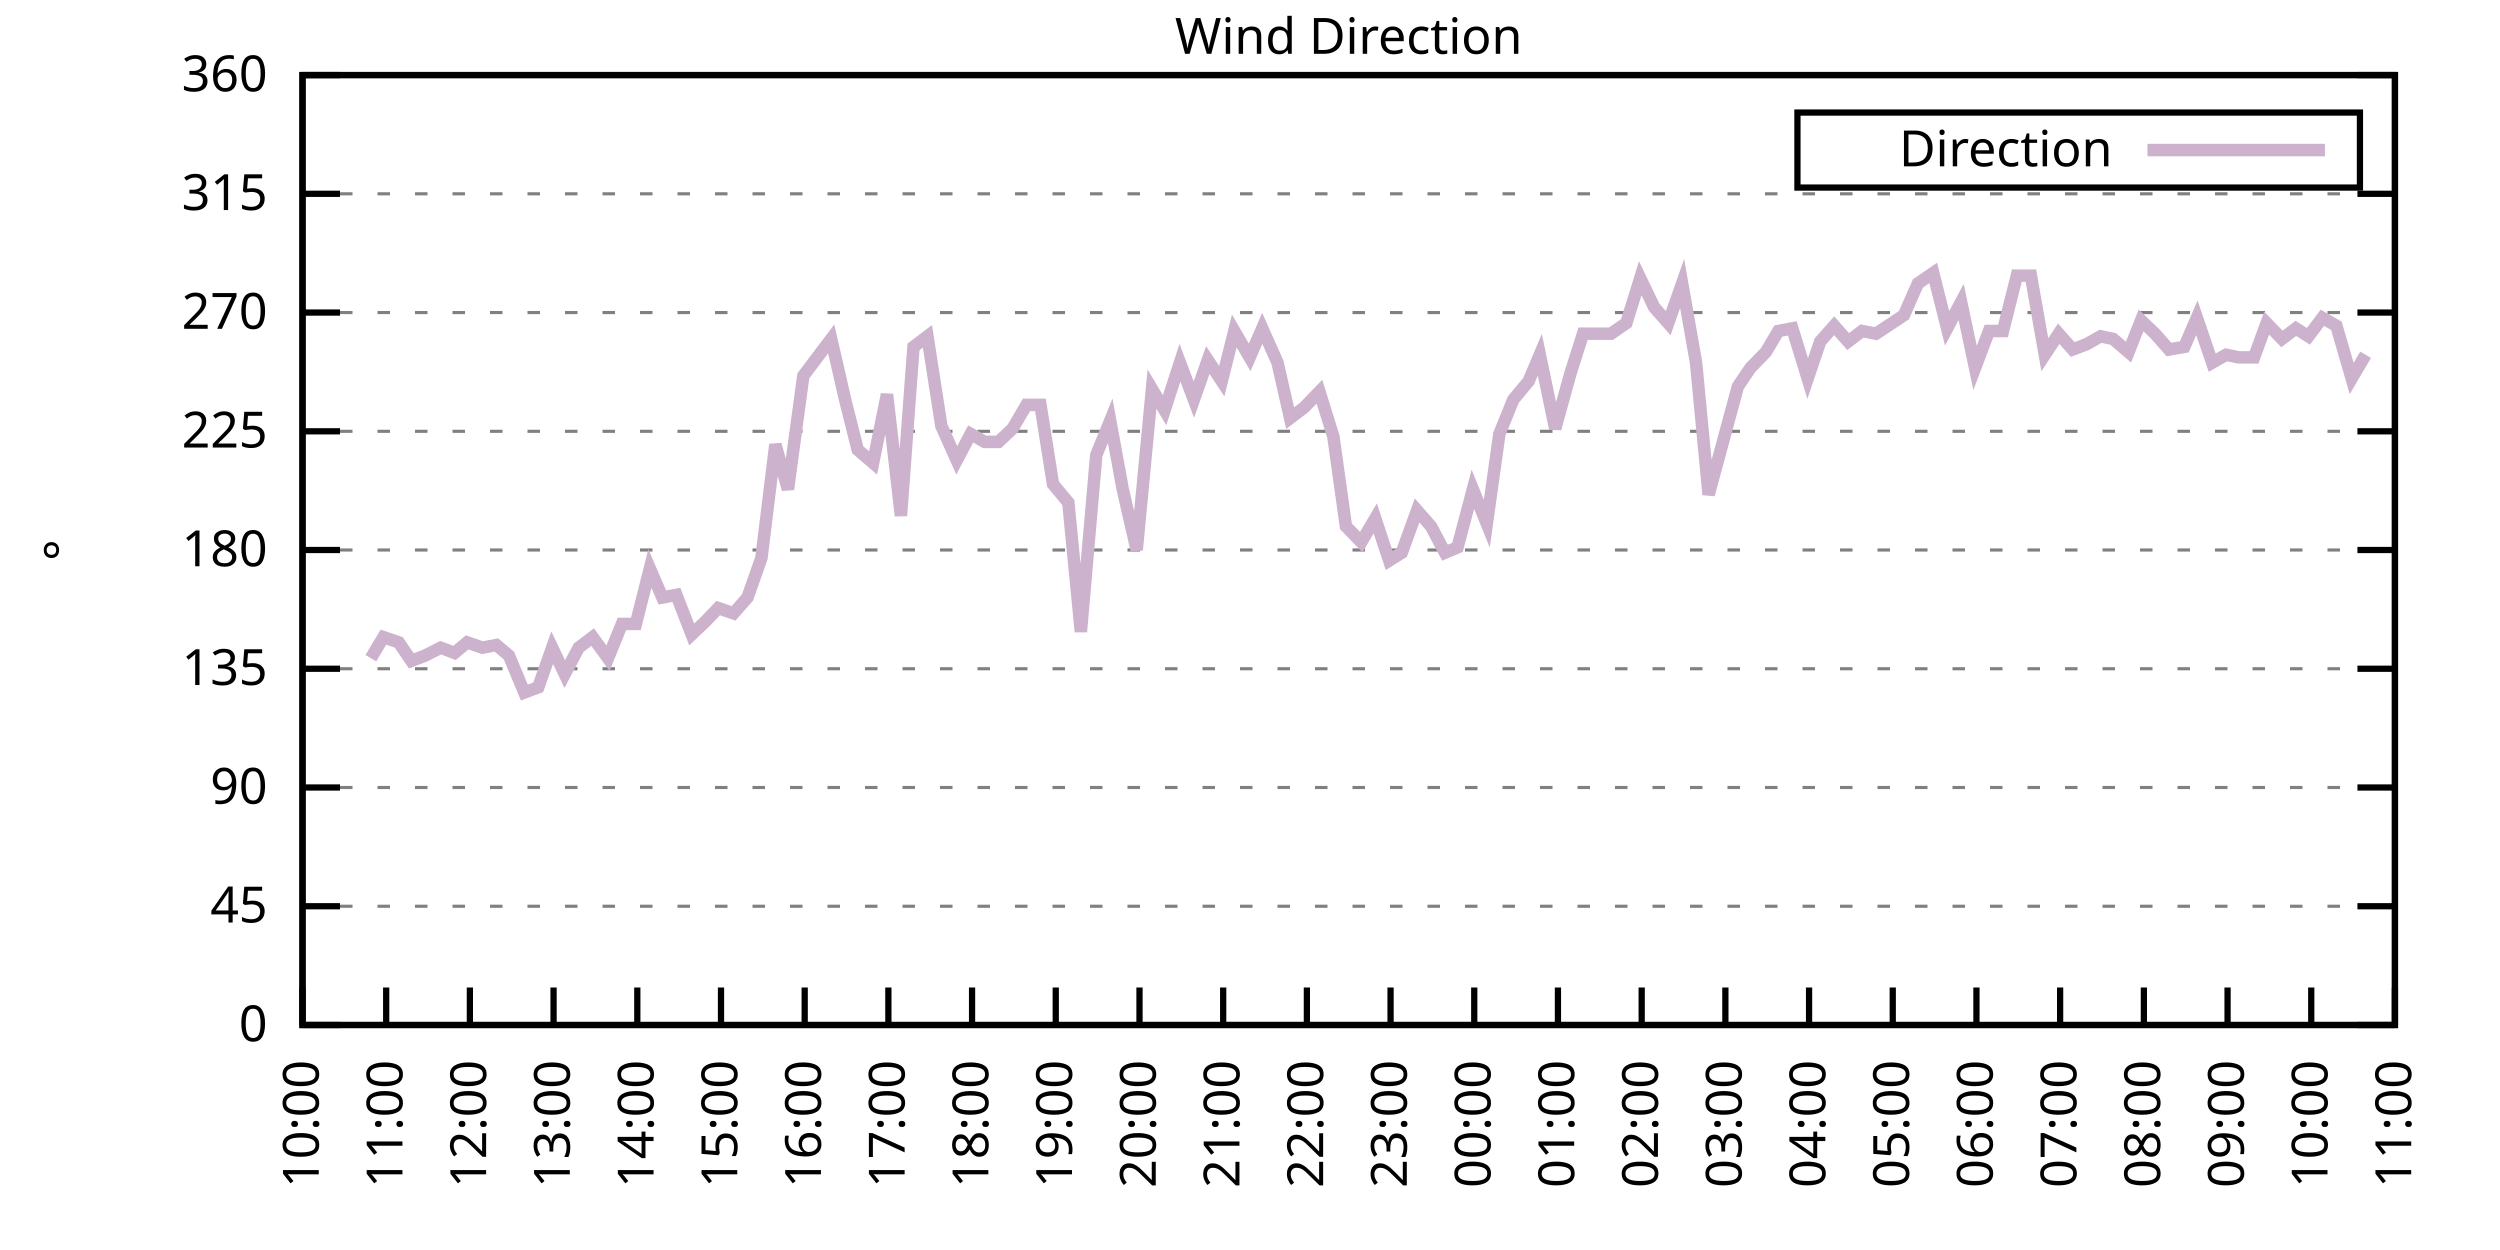
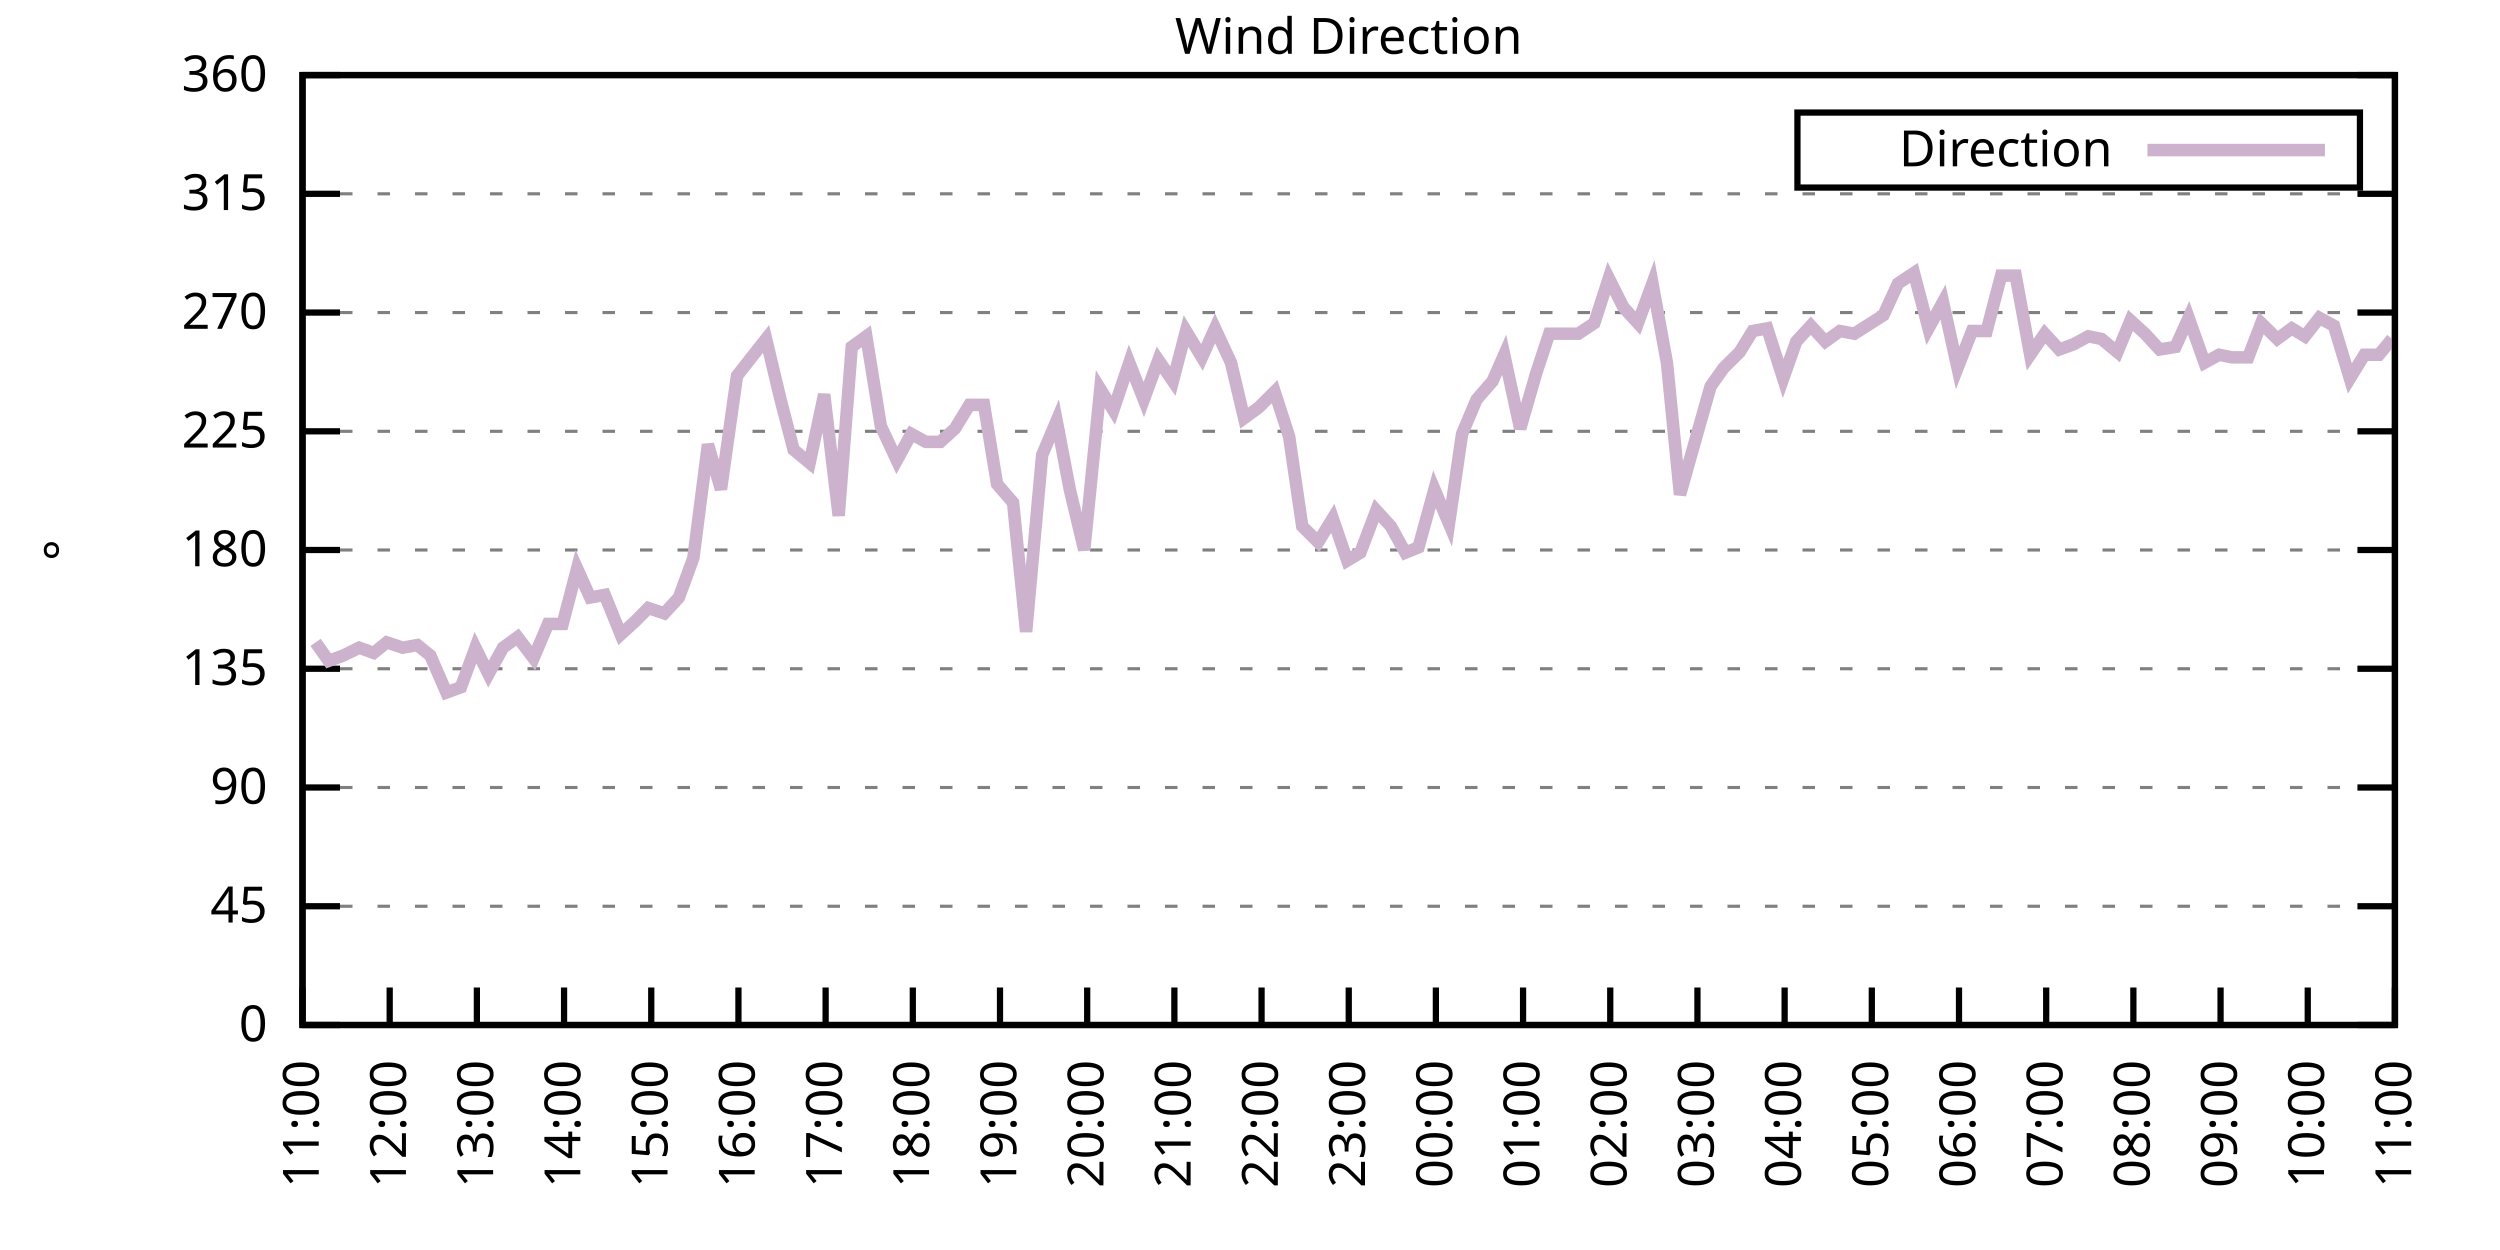
<svg xmlns="http://www.w3.org/2000/svg" xmlns:xlink="http://www.w3.org/1999/xlink" width="400" height="200" viewBox="0 0 400 200">
  <g id="gnuplot_canvas">
    <rect x="0" y="0" width="400" height="200" fill="none" />
    <defs>
      <circle id="gpDot" r="0.5" stroke-width="0.5" stroke="currentColor" />
      <path id="gpPt0" stroke-width="0.333" stroke="currentColor" d="M-1,0 h2 M0,-1 v2" />
      <path id="gpPt1" stroke-width="0.333" stroke="currentColor" d="M-1,-1 L1,1 M1,-1 L-1,1" />
      <path id="gpPt2" stroke-width="0.333" stroke="currentColor" d="M-1,0 L1,0 M0,-1 L0,1 M-1,-1 L1,1 M-1,1 L1,-1" />
      <rect id="gpPt3" stroke-width="0.333" stroke="currentColor" x="-1" y="-1" width="2" height="2" />
      <rect id="gpPt4" stroke-width="0.333" stroke="currentColor" fill="currentColor" x="-1" y="-1" width="2" height="2" />
      <circle id="gpPt5" stroke-width="0.333" stroke="currentColor" cx="0" cy="0" r="1" />
      <use xlink:href="#gpPt5" id="gpPt6" fill="currentColor" stroke="none" />
      <path id="gpPt7" stroke-width="0.333" stroke="currentColor" d="M0,-1.33 L-1.33,0.67 L1.33,0.67 z" />
      <use xlink:href="#gpPt7" id="gpPt8" fill="currentColor" stroke="none" />
      <use xlink:href="#gpPt7" id="gpPt9" stroke="currentColor" transform="rotate(180)" />
      <use xlink:href="#gpPt9" id="gpPt10" fill="currentColor" stroke="none" />
      <use xlink:href="#gpPt3" id="gpPt11" stroke="currentColor" transform="rotate(45)" />
      <use xlink:href="#gpPt11" id="gpPt12" fill="currentColor" stroke="none" />
      <path id="gpPt13" stroke-width="0.333" stroke="currentColor" d="M0,1.330 L1.265,0.411 L0.782,-1.067 L-0.782,-1.076 L-1.265,0.411 z" />
      <use xlink:href="#gpPt13" id="gpPt14" fill="currentColor" stroke="none" />
      <filter id="textbox" filterUnits="objectBoundingBox" x="0" y="0" height="1" width="1">
        <feFlood flood-color="white" flood-opacity="1" result="bgnd" />
        <feComposite in="SourceGraphic" in2="bgnd" operator="atop" />
      </filter>
      <filter id="greybox" filterUnits="objectBoundingBox" x="0" y="0" height="1" width="1">
        <feFlood flood-color="lightgrey" flood-opacity="1" result="grey" />
        <feComposite in="SourceGraphic" in2="grey" operator="atop" />
      </filter>
    </defs>
    <g fill="none" color="white" stroke="currentColor" stroke-width="1.00" stroke-linecap="butt" stroke-linejoin="miter">
</g>
    <g fill="none" color="black" stroke="currentColor" stroke-width="1.00" stroke-linecap="butt" stroke-linejoin="miter">
      <g stroke="none" shape-rendering="crispEdges">
        <polygon fill="rgb(255, 255, 255)" points="48.40,164.00 383.18,164.00 383.18,12.02 48.40,12.02 " />
      </g>
    </g>
    <g fill="none" color="black" stroke="currentColor" stroke-width="1.00" stroke-linecap="butt" stroke-linejoin="miter">
</g>
    <g fill="none" color="black" stroke="black" stroke-width="0.50" stroke-linecap="butt" stroke-linejoin="miter">
</g>
    <g fill="none" color="gray" stroke="currentColor" stroke-width="0.50" stroke-linecap="butt" stroke-linejoin="miter">
      <path stroke="gray" stroke-dasharray="2,4" class="gridline" d="M48.40,164.00 L383.19,164.00  " />
    </g>
    <g fill="none" color="gray" stroke="gray" stroke-width="1.00" stroke-linecap="butt" stroke-linejoin="miter">
</g>
    <g fill="none" color="black" stroke="currentColor" stroke-width="1.00" stroke-linecap="butt" stroke-linejoin="miter">
      <path stroke="black" d="M48.40,164.00 L54.40,164.00 M383.19,164.00 L377.19,164.00  " />
      <g transform="translate(42.80,166.60)" stroke="none" fill="black" font-family="Sans" font-size="8.00" text-anchor="end">
        <text>
          <tspan font-family="Sans"> 0</tspan>
        </text>
      </g>
    </g>
    <g fill="none" color="black" stroke="currentColor" stroke-width="1.00" stroke-linecap="butt" stroke-linejoin="miter">
</g>
    <g fill="none" color="black" stroke="black" stroke-width="0.50" stroke-linecap="butt" stroke-linejoin="miter">
</g>
    <g fill="none" color="gray" stroke="currentColor" stroke-width="0.50" stroke-linecap="butt" stroke-linejoin="miter">
      <path stroke="gray" stroke-dasharray="2,4" class="gridline" d="M48.40,145.00 L383.19,145.00  " />
    </g>
    <g fill="none" color="gray" stroke="gray" stroke-width="1.00" stroke-linecap="butt" stroke-linejoin="miter">
</g>
    <g fill="none" color="black" stroke="currentColor" stroke-width="1.00" stroke-linecap="butt" stroke-linejoin="miter">
      <path stroke="black" d="M48.40,145.00 L54.40,145.00 M383.19,145.00 L377.19,145.00  " />
      <g transform="translate(42.80,147.60)" stroke="none" fill="black" font-family="Sans" font-size="8.00" text-anchor="end">
        <text>
          <tspan font-family="Sans"> 45</tspan>
        </text>
      </g>
    </g>
    <g fill="none" color="black" stroke="currentColor" stroke-width="1.00" stroke-linecap="butt" stroke-linejoin="miter">
</g>
    <g fill="none" color="black" stroke="black" stroke-width="0.50" stroke-linecap="butt" stroke-linejoin="miter">
</g>
    <g fill="none" color="gray" stroke="currentColor" stroke-width="0.50" stroke-linecap="butt" stroke-linejoin="miter">
      <path stroke="gray" stroke-dasharray="2,4" class="gridline" d="M48.40,126.00 L383.19,126.00  " />
    </g>
    <g fill="none" color="gray" stroke="gray" stroke-width="1.00" stroke-linecap="butt" stroke-linejoin="miter">
</g>
    <g fill="none" color="black" stroke="currentColor" stroke-width="1.00" stroke-linecap="butt" stroke-linejoin="miter">
      <path stroke="black" d="M48.40,126.00 L54.40,126.00 M383.19,126.00 L377.19,126.00  " />
      <g transform="translate(42.80,128.60)" stroke="none" fill="black" font-family="Sans" font-size="8.00" text-anchor="end">
        <text>
          <tspan font-family="Sans"> 90</tspan>
        </text>
      </g>
    </g>
    <g fill="none" color="black" stroke="currentColor" stroke-width="1.00" stroke-linecap="butt" stroke-linejoin="miter">
</g>
    <g fill="none" color="black" stroke="black" stroke-width="0.50" stroke-linecap="butt" stroke-linejoin="miter">
</g>
    <g fill="none" color="gray" stroke="currentColor" stroke-width="0.50" stroke-linecap="butt" stroke-linejoin="miter">
      <path stroke="gray" stroke-dasharray="2,4" class="gridline" d="M48.40,107.00 L383.19,107.00  " />
    </g>
    <g fill="none" color="gray" stroke="gray" stroke-width="1.00" stroke-linecap="butt" stroke-linejoin="miter">
</g>
    <g fill="none" color="black" stroke="currentColor" stroke-width="1.00" stroke-linecap="butt" stroke-linejoin="miter">
      <path stroke="black" d="M48.40,107.00 L54.40,107.00 M383.19,107.00 L377.19,107.00  " />
      <g transform="translate(42.80,109.60)" stroke="none" fill="black" font-family="Sans" font-size="8.00" text-anchor="end">
        <text>
          <tspan font-family="Sans"> 135</tspan>
        </text>
      </g>
    </g>
    <g fill="none" color="black" stroke="currentColor" stroke-width="1.00" stroke-linecap="butt" stroke-linejoin="miter">
</g>
    <g fill="none" color="black" stroke="black" stroke-width="0.50" stroke-linecap="butt" stroke-linejoin="miter">
</g>
    <g fill="none" color="gray" stroke="currentColor" stroke-width="0.50" stroke-linecap="butt" stroke-linejoin="miter">
      <path stroke="gray" stroke-dasharray="2,4" class="gridline" d="M48.40,88.00 L383.19,88.00  " />
    </g>
    <g fill="none" color="gray" stroke="gray" stroke-width="1.00" stroke-linecap="butt" stroke-linejoin="miter">
</g>
    <g fill="none" color="black" stroke="currentColor" stroke-width="1.00" stroke-linecap="butt" stroke-linejoin="miter">
      <path stroke="black" d="M48.40,88.00 L54.40,88.00 M383.19,88.00 L377.19,88.00  " />
      <g transform="translate(42.80,90.60)" stroke="none" fill="black" font-family="Sans" font-size="8.00" text-anchor="end">
        <text>
          <tspan font-family="Sans"> 180</tspan>
        </text>
      </g>
    </g>
    <g fill="none" color="black" stroke="currentColor" stroke-width="1.00" stroke-linecap="butt" stroke-linejoin="miter">
</g>
    <g fill="none" color="black" stroke="black" stroke-width="0.50" stroke-linecap="butt" stroke-linejoin="miter">
</g>
    <g fill="none" color="gray" stroke="currentColor" stroke-width="0.50" stroke-linecap="butt" stroke-linejoin="miter">
      <path stroke="gray" stroke-dasharray="2,4" class="gridline" d="M48.40,69.01 L383.19,69.01  " />
    </g>
    <g fill="none" color="gray" stroke="gray" stroke-width="1.00" stroke-linecap="butt" stroke-linejoin="miter">
</g>
    <g fill="none" color="black" stroke="currentColor" stroke-width="1.00" stroke-linecap="butt" stroke-linejoin="miter">
      <path stroke="black" d="M48.40,69.01 L54.40,69.01 M383.19,69.01 L377.19,69.01  " />
      <g transform="translate(42.80,71.61)" stroke="none" fill="black" font-family="Sans" font-size="8.00" text-anchor="end">
        <text>
          <tspan font-family="Sans"> 225</tspan>
        </text>
      </g>
    </g>
    <g fill="none" color="black" stroke="currentColor" stroke-width="1.00" stroke-linecap="butt" stroke-linejoin="miter">
</g>
    <g fill="none" color="black" stroke="black" stroke-width="0.50" stroke-linecap="butt" stroke-linejoin="miter">
</g>
    <g fill="none" color="gray" stroke="currentColor" stroke-width="0.50" stroke-linecap="butt" stroke-linejoin="miter">
      <path stroke="gray" stroke-dasharray="2,4" class="gridline" d="M48.40,50.01 L383.19,50.01  " />
    </g>
    <g fill="none" color="gray" stroke="gray" stroke-width="1.00" stroke-linecap="butt" stroke-linejoin="miter">
</g>
    <g fill="none" color="black" stroke="currentColor" stroke-width="1.00" stroke-linecap="butt" stroke-linejoin="miter">
      <path stroke="black" d="M48.40,50.01 L54.40,50.01 M383.19,50.01 L377.19,50.01  " />
      <g transform="translate(42.80,52.61)" stroke="none" fill="black" font-family="Sans" font-size="8.00" text-anchor="end">
        <text>
          <tspan font-family="Sans"> 270</tspan>
        </text>
      </g>
    </g>
    <g fill="none" color="black" stroke="currentColor" stroke-width="1.00" stroke-linecap="butt" stroke-linejoin="miter">
</g>
    <g fill="none" color="black" stroke="black" stroke-width="0.50" stroke-linecap="butt" stroke-linejoin="miter">
</g>
    <g fill="none" color="gray" stroke="currentColor" stroke-width="0.50" stroke-linecap="butt" stroke-linejoin="miter">
      <path stroke="gray" stroke-dasharray="2,4" class="gridline" d="M48.40,31.01 L383.19,31.01  " />
    </g>
    <g fill="none" color="gray" stroke="gray" stroke-width="1.00" stroke-linecap="butt" stroke-linejoin="miter">
</g>
    <g fill="none" color="black" stroke="currentColor" stroke-width="1.00" stroke-linecap="butt" stroke-linejoin="miter">
      <path stroke="black" d="M48.40,31.01 L54.40,31.01 M383.19,31.01 L377.19,31.01  " />
      <g transform="translate(42.80,33.61)" stroke="none" fill="black" font-family="Sans" font-size="8.00" text-anchor="end">
        <text>
          <tspan font-family="Sans"> 315</tspan>
        </text>
      </g>
    </g>
    <g fill="none" color="black" stroke="currentColor" stroke-width="1.00" stroke-linecap="butt" stroke-linejoin="miter">
</g>
    <g fill="none" color="black" stroke="black" stroke-width="0.50" stroke-linecap="butt" stroke-linejoin="miter">
</g>
    <g fill="none" color="gray" stroke="currentColor" stroke-width="0.50" stroke-linecap="butt" stroke-linejoin="miter">
      <path stroke="gray" stroke-dasharray="2,4" class="gridline" d="M48.40,12.01 L383.19,12.01  " />
    </g>
    <g fill="none" color="gray" stroke="gray" stroke-width="1.00" stroke-linecap="butt" stroke-linejoin="miter">
</g>
    <g fill="none" color="black" stroke="currentColor" stroke-width="1.00" stroke-linecap="butt" stroke-linejoin="miter">
      <path stroke="black" d="M48.40,12.01 L54.40,12.01 M383.19,12.01 L377.19,12.01  " />
      <g transform="translate(42.80,14.61)" stroke="none" fill="black" font-family="Sans" font-size="8.00" text-anchor="end">
        <text>
          <tspan font-family="Sans"> 360</tspan>
        </text>
      </g>
    </g>
    <g fill="none" color="black" stroke="currentColor" stroke-width="1.00" stroke-linecap="butt" stroke-linejoin="miter">
      <path stroke="black" d="M48.40,164.00 L48.40,158.00  " />
      <g transform="translate(51.00,169.60) rotate(270.00)" stroke="none" fill="black" font-family="Sans" font-size="8.00" text-anchor="end">
        <text>
-           <tspan font-family="Sans">10:00</tspan>
-         </text>
-       </g>
-     </g>
-     <g fill="none" color="black" stroke="currentColor" stroke-width="1.00" stroke-linecap="butt" stroke-linejoin="miter">
-       <path stroke="black" d="M61.79,164.00 L61.79,158.00  " />
-       <g transform="translate(64.39,169.60) rotate(270.00)" stroke="none" fill="black" font-family="Sans" font-size="8.00" text-anchor="end">
-         <text>
          <tspan font-family="Sans">11:00</tspan>
        </text>
      </g>
    </g>
    <g fill="none" color="black" stroke="currentColor" stroke-width="1.00" stroke-linecap="butt" stroke-linejoin="miter">
-       <path stroke="black" d="M75.18,164.00 L75.18,158.00  " />
-       <g transform="translate(77.78,169.60) rotate(270.00)" stroke="none" fill="black" font-family="Sans" font-size="8.00" text-anchor="end">
+       <path stroke="black" d="M62.35,164.00 L62.35,158.00  " />
+       <g transform="translate(64.95,169.60) rotate(270.00)" stroke="none" fill="black" font-family="Sans" font-size="8.00" text-anchor="end">
        <text>
          <tspan font-family="Sans">12:00</tspan>
        </text>
      </g>
    </g>
    <g fill="none" color="black" stroke="currentColor" stroke-width="1.00" stroke-linecap="butt" stroke-linejoin="miter">
-       <path stroke="black" d="M88.57,164.00 L88.57,158.00  " />
-       <g transform="translate(91.17,169.60) rotate(270.00)" stroke="none" fill="black" font-family="Sans" font-size="8.00" text-anchor="end">
+       <path stroke="black" d="M76.30,164.00 L76.30,158.00  " />
+       <g transform="translate(78.90,169.60) rotate(270.00)" stroke="none" fill="black" font-family="Sans" font-size="8.00" text-anchor="end">
        <text>
          <tspan font-family="Sans">13:00</tspan>
        </text>
      </g>
    </g>
    <g fill="none" color="black" stroke="currentColor" stroke-width="1.00" stroke-linecap="butt" stroke-linejoin="miter">
-       <path stroke="black" d="M101.97,164.00 L101.97,158.00  " />
-       <g transform="translate(104.57,169.60) rotate(270.00)" stroke="none" fill="black" font-family="Sans" font-size="8.00" text-anchor="end">
+       <path stroke="black" d="M90.25,164.00 L90.25,158.00  " />
+       <g transform="translate(92.85,169.60) rotate(270.00)" stroke="none" fill="black" font-family="Sans" font-size="8.00" text-anchor="end">
        <text>
          <tspan font-family="Sans">14:00</tspan>
        </text>
      </g>
    </g>
    <g fill="none" color="black" stroke="currentColor" stroke-width="1.00" stroke-linecap="butt" stroke-linejoin="miter">
-       <path stroke="black" d="M115.36,164.00 L115.36,158.00  " />
-       <g transform="translate(117.96,169.60) rotate(270.00)" stroke="none" fill="black" font-family="Sans" font-size="8.00" text-anchor="end">
+       <path stroke="black" d="M104.20,164.00 L104.20,158.00  " />
+       <g transform="translate(106.80,169.60) rotate(270.00)" stroke="none" fill="black" font-family="Sans" font-size="8.00" text-anchor="end">
        <text>
          <tspan font-family="Sans">15:00</tspan>
        </text>
      </g>
    </g>
    <g fill="none" color="black" stroke="currentColor" stroke-width="1.00" stroke-linecap="butt" stroke-linejoin="miter">
-       <path stroke="black" d="M128.75,164.00 L128.75,158.00  " />
-       <g transform="translate(131.35,169.60) rotate(270.00)" stroke="none" fill="black" font-family="Sans" font-size="8.00" text-anchor="end">
+       <path stroke="black" d="M118.15,164.00 L118.15,158.00  " />
+       <g transform="translate(120.75,169.60) rotate(270.00)" stroke="none" fill="black" font-family="Sans" font-size="8.00" text-anchor="end">
        <text>
          <tspan font-family="Sans">16:00</tspan>
        </text>
      </g>
    </g>
    <g fill="none" color="black" stroke="currentColor" stroke-width="1.00" stroke-linecap="butt" stroke-linejoin="miter">
-       <path stroke="black" d="M142.14,164.00 L142.14,158.00  " />
-       <g transform="translate(144.74,169.60) rotate(270.00)" stroke="none" fill="black" font-family="Sans" font-size="8.00" text-anchor="end">
+       <path stroke="black" d="M132.10,164.00 L132.10,158.00  " />
+       <g transform="translate(134.70,169.60) rotate(270.00)" stroke="none" fill="black" font-family="Sans" font-size="8.00" text-anchor="end">
        <text>
          <tspan font-family="Sans">17:00</tspan>
        </text>
      </g>
    </g>
    <g fill="none" color="black" stroke="currentColor" stroke-width="1.00" stroke-linecap="butt" stroke-linejoin="miter">
-       <path stroke="black" d="M155.53,164.00 L155.53,158.00  " />
-       <g transform="translate(158.13,169.60) rotate(270.00)" stroke="none" fill="black" font-family="Sans" font-size="8.00" text-anchor="end">
+       <path stroke="black" d="M146.05,164.00 L146.05,158.00  " />
+       <g transform="translate(148.65,169.60) rotate(270.00)" stroke="none" fill="black" font-family="Sans" font-size="8.00" text-anchor="end">
        <text>
          <tspan font-family="Sans">18:00</tspan>
        </text>
      </g>
    </g>
    <g fill="none" color="black" stroke="currentColor" stroke-width="1.00" stroke-linecap="butt" stroke-linejoin="miter">
-       <path stroke="black" d="M168.92,164.00 L168.92,158.00  " />
-       <g transform="translate(171.52,169.60) rotate(270.00)" stroke="none" fill="black" font-family="Sans" font-size="8.00" text-anchor="end">
+       <path stroke="black" d="M160.00,164.00 L160.00,158.00  " />
+       <g transform="translate(162.60,169.60) rotate(270.00)" stroke="none" fill="black" font-family="Sans" font-size="8.00" text-anchor="end">
        <text>
          <tspan font-family="Sans">19:00</tspan>
        </text>
      </g>
    </g>
    <g fill="none" color="black" stroke="currentColor" stroke-width="1.00" stroke-linecap="butt" stroke-linejoin="miter">
-       <path stroke="black" d="M182.32,164.00 L182.32,158.00  " />
-       <g transform="translate(184.92,169.60) rotate(270.00)" stroke="none" fill="black" font-family="Sans" font-size="8.00" text-anchor="end">
+       <path stroke="black" d="M173.95,164.00 L173.95,158.00  " />
+       <g transform="translate(176.55,169.60) rotate(270.00)" stroke="none" fill="black" font-family="Sans" font-size="8.00" text-anchor="end">
        <text>
          <tspan font-family="Sans">20:00</tspan>
        </text>
      </g>
    </g>
    <g fill="none" color="black" stroke="currentColor" stroke-width="1.00" stroke-linecap="butt" stroke-linejoin="miter">
-       <path stroke="black" d="M195.71,164.00 L195.71,158.00  " />
-       <g transform="translate(198.31,169.60) rotate(270.00)" stroke="none" fill="black" font-family="Sans" font-size="8.00" text-anchor="end">
+       <path stroke="black" d="M187.90,164.00 L187.90,158.00  " />
+       <g transform="translate(190.50,169.60) rotate(270.00)" stroke="none" fill="black" font-family="Sans" font-size="8.00" text-anchor="end">
        <text>
          <tspan font-family="Sans">21:00</tspan>
        </text>
      </g>
    </g>
    <g fill="none" color="black" stroke="currentColor" stroke-width="1.00" stroke-linecap="butt" stroke-linejoin="miter">
-       <path stroke="black" d="M209.10,164.00 L209.10,158.00  " />
-       <g transform="translate(211.70,169.60) rotate(270.00)" stroke="none" fill="black" font-family="Sans" font-size="8.00" text-anchor="end">
+       <path stroke="black" d="M201.85,164.00 L201.85,158.00  " />
+       <g transform="translate(204.45,169.60) rotate(270.00)" stroke="none" fill="black" font-family="Sans" font-size="8.00" text-anchor="end">
        <text>
          <tspan font-family="Sans">22:00</tspan>
        </text>
      </g>
    </g>
    <g fill="none" color="black" stroke="currentColor" stroke-width="1.00" stroke-linecap="butt" stroke-linejoin="miter">
-       <path stroke="black" d="M222.49,164.00 L222.49,158.00  " />
-       <g transform="translate(225.09,169.60) rotate(270.00)" stroke="none" fill="black" font-family="Sans" font-size="8.00" text-anchor="end">
+       <path stroke="black" d="M215.80,164.00 L215.80,158.00  " />
+       <g transform="translate(218.40,169.60) rotate(270.00)" stroke="none" fill="black" font-family="Sans" font-size="8.00" text-anchor="end">
        <text>
          <tspan font-family="Sans">23:00</tspan>
        </text>
      </g>
    </g>
    <g fill="none" color="black" stroke="currentColor" stroke-width="1.00" stroke-linecap="butt" stroke-linejoin="miter">
-       <path stroke="black" d="M235.88,164.00 L235.88,158.00  " />
-       <g transform="translate(238.48,169.60) rotate(270.00)" stroke="none" fill="black" font-family="Sans" font-size="8.00" text-anchor="end">
+       <path stroke="black" d="M229.74,164.00 L229.74,158.00  " />
+       <g transform="translate(232.34,169.60) rotate(270.00)" stroke="none" fill="black" font-family="Sans" font-size="8.00" text-anchor="end">
        <text>
          <tspan font-family="Sans">00:00</tspan>
        </text>
      </g>
    </g>
    <g fill="none" color="black" stroke="currentColor" stroke-width="1.00" stroke-linecap="butt" stroke-linejoin="miter">
-       <path stroke="black" d="M249.27,164.00 L249.27,158.00  " />
-       <g transform="translate(251.87,169.60) rotate(270.00)" stroke="none" fill="black" font-family="Sans" font-size="8.00" text-anchor="end">
+       <path stroke="black" d="M243.69,164.00 L243.69,158.00  " />
+       <g transform="translate(246.29,169.60) rotate(270.00)" stroke="none" fill="black" font-family="Sans" font-size="8.00" text-anchor="end">
        <text>
          <tspan font-family="Sans">01:00</tspan>
        </text>
      </g>
    </g>
    <g fill="none" color="black" stroke="currentColor" stroke-width="1.00" stroke-linecap="butt" stroke-linejoin="miter">
-       <path stroke="black" d="M262.67,164.00 L262.67,158.00  " />
-       <g transform="translate(265.27,169.60) rotate(270.00)" stroke="none" fill="black" font-family="Sans" font-size="8.00" text-anchor="end">
+       <path stroke="black" d="M257.64,164.00 L257.64,158.00  " />
+       <g transform="translate(260.24,169.60) rotate(270.00)" stroke="none" fill="black" font-family="Sans" font-size="8.00" text-anchor="end">
        <text>
          <tspan font-family="Sans">02:00</tspan>
        </text>
      </g>
    </g>
    <g fill="none" color="black" stroke="currentColor" stroke-width="1.00" stroke-linecap="butt" stroke-linejoin="miter">
-       <path stroke="black" d="M276.06,164.00 L276.06,158.00  " />
-       <g transform="translate(278.66,169.60) rotate(270.00)" stroke="none" fill="black" font-family="Sans" font-size="8.00" text-anchor="end">
+       <path stroke="black" d="M271.59,164.00 L271.59,158.00  " />
+       <g transform="translate(274.19,169.60) rotate(270.00)" stroke="none" fill="black" font-family="Sans" font-size="8.00" text-anchor="end">
        <text>
          <tspan font-family="Sans">03:00</tspan>
        </text>
      </g>
    </g>
    <g fill="none" color="black" stroke="currentColor" stroke-width="1.00" stroke-linecap="butt" stroke-linejoin="miter">
-       <path stroke="black" d="M289.45,164.00 L289.45,158.00  " />
-       <g transform="translate(292.05,169.60) rotate(270.00)" stroke="none" fill="black" font-family="Sans" font-size="8.00" text-anchor="end">
+       <path stroke="black" d="M285.54,164.00 L285.54,158.00  " />
+       <g transform="translate(288.14,169.60) rotate(270.00)" stroke="none" fill="black" font-family="Sans" font-size="8.00" text-anchor="end">
        <text>
          <tspan font-family="Sans">04:00</tspan>
        </text>
      </g>
    </g>
    <g fill="none" color="black" stroke="currentColor" stroke-width="1.00" stroke-linecap="butt" stroke-linejoin="miter">
-       <path stroke="black" d="M302.84,164.00 L302.84,158.00  " />
-       <g transform="translate(305.44,169.60) rotate(270.00)" stroke="none" fill="black" font-family="Sans" font-size="8.00" text-anchor="end">
+       <path stroke="black" d="M299.49,164.00 L299.49,158.00  " />
+       <g transform="translate(302.09,169.60) rotate(270.00)" stroke="none" fill="black" font-family="Sans" font-size="8.00" text-anchor="end">
        <text>
          <tspan font-family="Sans">05:00</tspan>
        </text>
      </g>
    </g>
    <g fill="none" color="black" stroke="currentColor" stroke-width="1.00" stroke-linecap="butt" stroke-linejoin="miter">
-       <path stroke="black" d="M316.23,164.00 L316.23,158.00  " />
-       <g transform="translate(318.83,169.60) rotate(270.00)" stroke="none" fill="black" font-family="Sans" font-size="8.00" text-anchor="end">
+       <path stroke="black" d="M313.44,164.00 L313.44,158.00  " />
+       <g transform="translate(316.04,169.60) rotate(270.00)" stroke="none" fill="black" font-family="Sans" font-size="8.00" text-anchor="end">
        <text>
          <tspan font-family="Sans">06:00</tspan>
        </text>
      </g>
    </g>
    <g fill="none" color="black" stroke="currentColor" stroke-width="1.00" stroke-linecap="butt" stroke-linejoin="miter">
-       <path stroke="black" d="M329.62,164.00 L329.62,158.00  " />
-       <g transform="translate(332.22,169.60) rotate(270.00)" stroke="none" fill="black" font-family="Sans" font-size="8.00" text-anchor="end">
+       <path stroke="black" d="M327.39,164.00 L327.39,158.00  " />
+       <g transform="translate(329.99,169.60) rotate(270.00)" stroke="none" fill="black" font-family="Sans" font-size="8.00" text-anchor="end">
        <text>
          <tspan font-family="Sans">07:00</tspan>
        </text>
      </g>
    </g>
    <g fill="none" color="black" stroke="currentColor" stroke-width="1.00" stroke-linecap="butt" stroke-linejoin="miter">
-       <path stroke="black" d="M343.02,164.00 L343.02,158.00  " />
-       <g transform="translate(345.62,169.60) rotate(270.00)" stroke="none" fill="black" font-family="Sans" font-size="8.00" text-anchor="end">
+       <path stroke="black" d="M341.34,164.00 L341.34,158.00  " />
+       <g transform="translate(343.94,169.60) rotate(270.00)" stroke="none" fill="black" font-family="Sans" font-size="8.00" text-anchor="end">
        <text>
          <tspan font-family="Sans">08:00</tspan>
        </text>
      </g>
    </g>
    <g fill="none" color="black" stroke="currentColor" stroke-width="1.00" stroke-linecap="butt" stroke-linejoin="miter">
-       <path stroke="black" d="M356.41,164.00 L356.41,158.00  " />
-       <g transform="translate(359.01,169.60) rotate(270.00)" stroke="none" fill="black" font-family="Sans" font-size="8.00" text-anchor="end">
+       <path stroke="black" d="M355.29,164.00 L355.29,158.00  " />
+       <g transform="translate(357.89,169.60) rotate(270.00)" stroke="none" fill="black" font-family="Sans" font-size="8.00" text-anchor="end">
        <text>
          <tspan font-family="Sans">09:00</tspan>
        </text>
      </g>
    </g>
    <g fill="none" color="black" stroke="currentColor" stroke-width="1.00" stroke-linecap="butt" stroke-linejoin="miter">
-       <path stroke="black" d="M369.80,164.00 L369.80,158.00  " />
-       <g transform="translate(372.40,169.60) rotate(270.00)" stroke="none" fill="black" font-family="Sans" font-size="8.00" text-anchor="end">
+       <path stroke="black" d="M369.24,164.00 L369.24,158.00  " />
+       <g transform="translate(371.84,169.60) rotate(270.00)" stroke="none" fill="black" font-family="Sans" font-size="8.00" text-anchor="end">
        <text>
          <tspan font-family="Sans">10:00</tspan>
        </text>
      </g>
    </g>
    <g fill="none" color="black" stroke="currentColor" stroke-width="1.00" stroke-linecap="butt" stroke-linejoin="miter">
      <path stroke="black" d="M383.19,164.00 L383.19,158.00  " />
      <g transform="translate(385.79,169.60) rotate(270.00)" stroke="none" fill="black" font-family="Sans" font-size="8.00" text-anchor="end">
        <text>
          <tspan font-family="Sans">11:00</tspan>
        </text>
      </g>
    </g>
    <g fill="none" color="black" stroke="currentColor" stroke-width="1.00" stroke-linecap="butt" stroke-linejoin="miter">
</g>
    <g fill="none" color="black" stroke="currentColor" stroke-width="1.00" stroke-linecap="butt" stroke-linejoin="miter">
      <path stroke="black" d="M48.40,12.01 L48.40,164.00 L383.19,164.00 L383.19,12.01 L48.40,12.01 Z  " />
    </g>
    <g fill="none" color="black" stroke="currentColor" stroke-width="1.00" stroke-linecap="butt" stroke-linejoin="miter">
</g>
    <g fill="none" color="black" stroke="currentColor" stroke-width="1.00" stroke-linecap="butt" stroke-linejoin="miter">
      <path stroke="black" d="M287.59,30.01 L287.59,18.01 L377.59,18.01 L377.59,30.01 L287.59,30.01 Z  " />
    </g>
    <g id="Wind_direction_plot_1">
      <g fill="none" color="white" stroke="black" stroke-width="2.00" stroke-linecap="butt" stroke-linejoin="miter">
</g>
      <g fill="none" color="black" stroke="currentColor" stroke-width="2.00" stroke-linecap="butt" stroke-linejoin="miter">
        <g transform="translate(337.99,26.61)" stroke="none" fill="black" font-family="Sans" font-size="8.00" text-anchor="end">
          <text>
            <tspan font-family="Sans">Direction</tspan>
          </text>
        </g>
      </g>
      <g fill="none" color="black" stroke="currentColor" stroke-width="2.00" stroke-linecap="butt" stroke-linejoin="miter">
-         <path stroke="rgb(204, 178, 204)" d="M343.59,24.01 L371.99,24.01 M59.34,105.31 L61.35,101.94 L63.80,102.78 L65.81,105.74 L68.04,104.89 L70.50,103.63   L72.73,104.47 L74.74,102.78 L77.19,103.63 L79.42,103.20 L81.43,104.89 L83.89,110.80 L86.12,109.96 L88.35,103.63   L90.36,107.85 L92.59,103.63 L94.82,101.94 L97.28,105.31 L99.51,99.83 L101.74,99.83 L103.98,90.96 L105.98,95.60   L108.22,95.18 L110.67,101.52 L112.90,99.40 L114.91,97.29 L117.37,98.14 L119.60,95.60 L121.83,89.27 L124.06,71.12   L126.07,78.29 L128.53,60.14 L130.76,57.18 L132.99,54.23 L135.22,63.94 L137.23,71.96 L139.69,74.07 L141.92,63.10   L144.15,82.52 L146.16,55.50 L148.39,53.81 L150.62,68.16 L153.08,73.65 L155.31,69.43 L157.54,70.70 L159.77,70.70   L162.01,68.58 L164.24,64.78 L166.47,64.78 L168.48,77.45 L170.93,80.41 L172.94,101.09 L175.40,72.81 L177.63,67.32   L179.64,78.29 L181.87,88.00 L184.32,62.25 L186.33,65.63 L188.79,58.03 L191.02,63.94 L193.25,57.61 L195.48,60.98   L197.49,52.96 L199.95,57.18 L201.96,52.54 L204.41,58.03 L206.42,66.90 L208.65,65.21 L211.11,62.67 L213.34,69.85   L215.35,84.21 L217.80,86.74 L220.04,82.94 L222.27,89.69 L224.28,88.43 L226.73,81.67 L228.96,84.21 L231.20,88.43   L233.20,87.58 L235.66,78.29 L237.89,83.78 L239.90,69.43 L242.13,63.94 L244.59,60.98 L246.37,56.76 L248.83,68.58   L251.28,59.72 L253.29,53.39 L255.75,53.39 L257.76,53.39 L260.21,51.70 L262.44,44.52 L264.67,49.16 L266.91,51.70   L269.14,45.36 L271.37,58.03 L273.38,79.14 L278.07,61.83 L280.07,58.87 L282.53,56.34 L284.54,52.96 L286.77,52.54   L289.23,60.56 L291.23,54.65 L293.47,52.12 L295.70,54.65 L297.93,52.96 L300.16,53.39 L304.63,50.43 L306.86,45.36   L309.31,43.67 L311.54,52.54 L313.78,48.32 L316.01,58.87 L318.24,52.96 L320.47,52.96 L322.70,44.10 L324.94,44.10   L327.17,56.76 L329.40,53.39 L331.63,55.92 L333.86,55.07 L336.10,53.81 L338.10,54.23 L340.56,56.34 L342.57,51.27   L344.80,53.39 L347.03,55.92 L349.49,55.50 L351.50,50.85 L353.95,58.03 L356.18,56.76 L358.19,57.18 L360.65,57.18   L362.66,51.70 L365.11,54.23 L367.34,52.54 L369.35,53.81 L371.58,50.85 L373.82,52.12 L376.27,60.56 L378.50,56.76    " />
+         <path stroke="rgb(204, 178, 204)" d="M343.59,24.01 L371.99,24.01 M50.49,102.78 L52.58,105.74 L54.91,104.89 L57.47,103.63 L59.79,104.47 L61.88,102.78   L64.44,103.63 L66.77,103.20 L68.86,104.89 L71.42,110.80 L73.74,109.96 L76.07,103.63 L78.16,107.85 L80.48,103.63   L82.81,101.94 L85.37,105.31 L87.69,99.83 L90.02,99.83 L92.34,90.96 L94.43,95.60 L96.76,95.18 L99.32,101.52   L101.64,99.40 L103.73,97.29 L106.29,98.14 L108.62,95.60 L110.94,89.27 L113.27,71.12 L115.36,78.29 L117.92,60.14   L120.24,57.18 L122.57,54.23 L124.89,63.94 L126.98,71.96 L129.54,74.07 L131.87,63.10 L134.19,82.52 L136.28,55.50   L138.61,53.81 L140.93,68.16 L143.49,73.65 L145.81,69.43 L148.14,70.70 L150.46,70.70 L152.79,68.58 L155.11,64.78   L157.44,64.78 L159.53,77.45 L162.09,80.41 L164.18,101.09 L166.74,72.81 L169.06,67.32 L171.16,78.29 L173.48,88.00   L176.04,62.25 L178.13,65.63 L180.69,58.03 L183.01,63.94 L185.34,57.61 L187.66,60.98 L189.76,52.96 L192.31,57.18   L194.41,52.54 L196.96,58.03 L199.06,66.90 L201.38,65.21 L203.94,62.67 L206.26,69.85 L208.36,84.21 L210.91,86.74   L213.24,82.94 L215.56,89.69 L217.65,88.43 L220.21,81.67 L222.54,84.21 L224.86,88.43 L226.95,87.58 L229.51,78.29   L231.84,83.78 L233.93,69.43 L236.25,63.94 L238.81,60.98 L240.67,56.76 L243.23,68.58 L245.79,59.72 L247.88,53.39   L250.44,53.39 L252.53,53.39 L255.09,51.70 L257.41,44.52 L259.74,49.16 L262.06,51.70 L264.39,45.36 L266.71,58.03   L268.80,79.14 L273.69,61.83 L275.78,58.87 L278.34,56.34 L280.43,52.96 L282.75,52.54 L285.31,60.56 L287.40,54.65   L289.73,52.12 L292.05,54.65 L294.38,52.96 L296.70,53.39 L301.35,50.43 L303.68,45.36 L306.23,43.67 L308.56,52.54   L310.88,48.32 L313.21,58.87 L315.53,52.96 L317.86,52.96 L320.18,44.10 L322.51,44.10 L324.83,56.76 L327.16,53.39   L329.48,55.92 L331.81,55.07 L334.13,53.81 L336.23,54.23 L338.78,56.34 L340.88,51.27 L343.20,53.39 L345.53,55.92   L348.08,55.50 L350.18,50.85 L352.73,58.03 L355.06,56.76 L357.15,57.18 L359.71,57.18 L361.80,51.70 L364.36,54.23   L366.68,52.54 L368.78,53.81 L371.10,50.85 L373.43,52.12 L375.98,60.56 L378.31,56.76 L380.63,56.76 L382.73,54.23    " />
      </g>
    </g>
    <g fill="none" color="black" stroke="currentColor" stroke-width="2.00" stroke-linecap="butt" stroke-linejoin="miter">
</g>
    <g fill="none" color="black" stroke="black" stroke-width="1.00" stroke-linecap="butt" stroke-linejoin="miter">
</g>
    <g fill="none" color="black" stroke="currentColor" stroke-width="1.00" stroke-linecap="butt" stroke-linejoin="miter">
      <path stroke="black" d="M48.40,12.01 L48.40,164.00 L383.19,164.00 L383.19,12.01 L48.40,12.01 Z  " />
      <g transform="translate(12.80,88.01) rotate(270.00)" stroke="none" fill="black" font-family="Sans" font-size="8.00" text-anchor="middle">
        <text>
          <tspan font-family="Sans">°</tspan>
        </text>
      </g>
    </g>
    <g fill="none" color="black" stroke="currentColor" stroke-width="1.00" stroke-linecap="butt" stroke-linejoin="miter">
</g>
    <g fill="none" color="black" stroke="currentColor" stroke-width="1.00" stroke-linecap="butt" stroke-linejoin="miter">
      <g transform="translate(215.79,8.61)" stroke="none" fill="black" font-family="Sans" font-size="8.00" text-anchor="middle">
        <text>
          <tspan font-family="Sans">Wind Direction</tspan>
        </text>
      </g>
    </g>
    <g fill="none" color="black" stroke="currentColor" stroke-width="1.00" stroke-linecap="butt" stroke-linejoin="miter">
</g>
  </g>
</svg>
